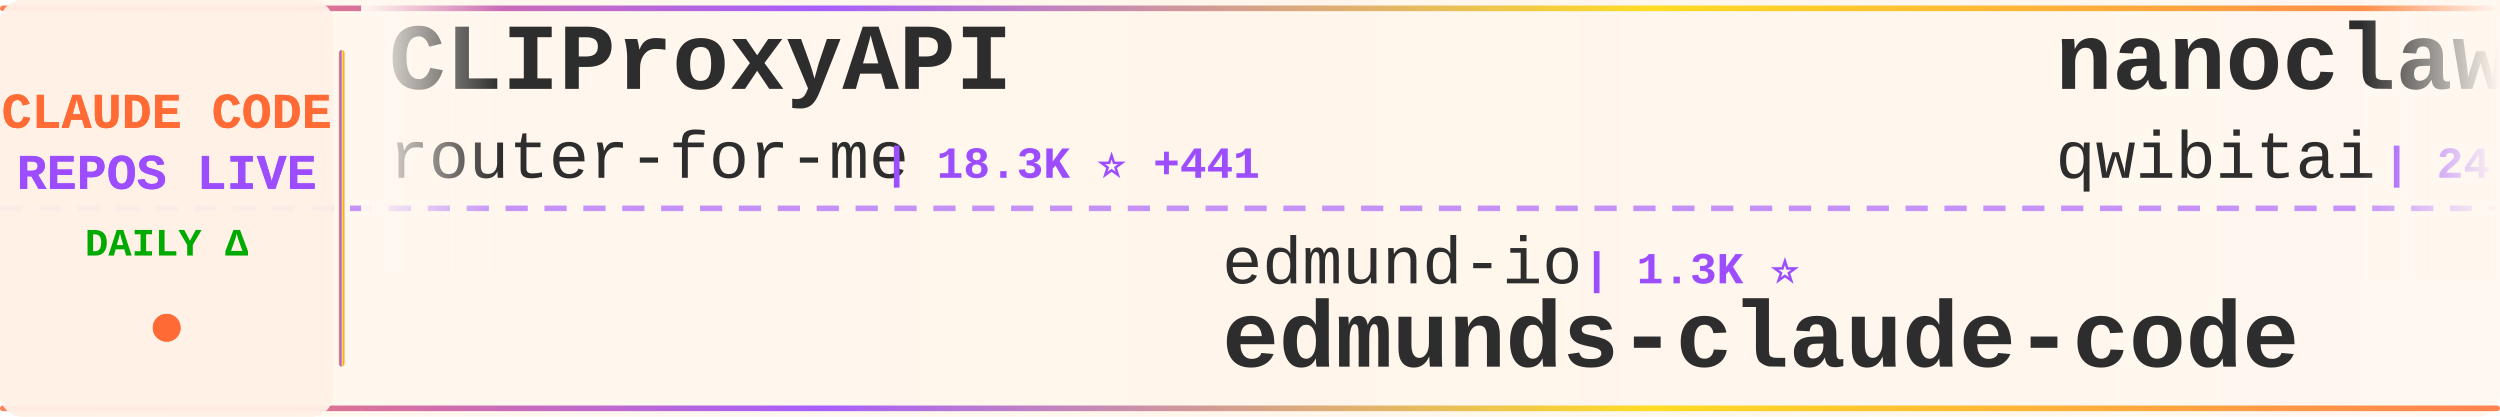
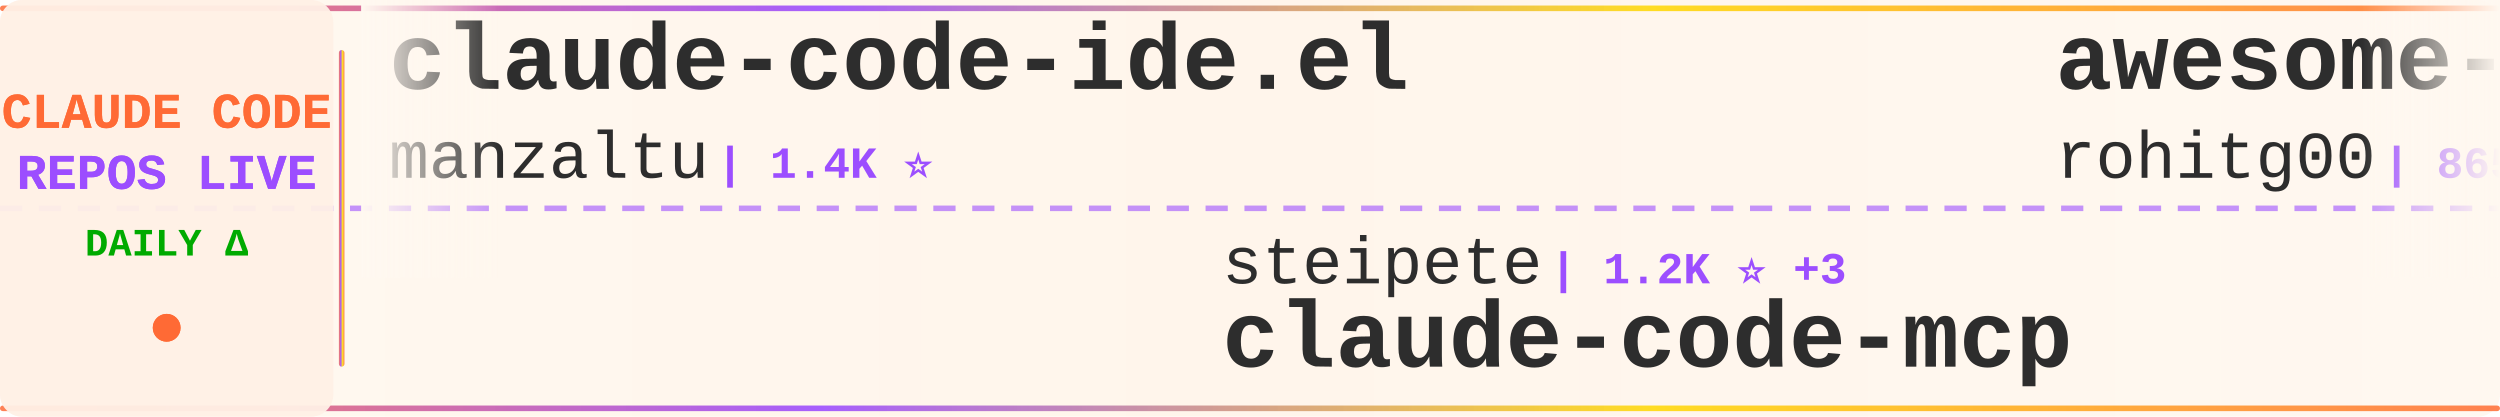
<svg xmlns="http://www.w3.org/2000/svg" width="900" height="150">
  <defs>
    <linearGradient id="tickerBg" x1="0%" y1="0%" x2="100%" y2="0%">
      <stop offset="0%" style="stop-color:#fff8f0;stop-opacity:0.98" />
      <stop offset="50%" style="stop-color:#fff5eb;stop-opacity:1" />
      <stop offset="100%" style="stop-color:#fff8f0;stop-opacity:0.98" />
    </linearGradient>
    <linearGradient id="borderGrad" x1="0%" y1="0%" x2="100%" y2="0%">
      <stop offset="0%" style="stop-color:#FF6B35;stop-opacity:0.85">
        <animate attributeName="stop-opacity" values="0.85;1;0.85" dur="2s" repeatCount="indefinite" />
      </stop>
      <stop offset="33%" style="stop-color:#9C4EFF;stop-opacity:0.9">
        <animate attributeName="stop-opacity" values="0.9;1;0.9" dur="2.2s" repeatCount="indefinite" />
      </stop>
      <stop offset="66%" style="stop-color:#FFD700;stop-opacity:0.85">
        <animate attributeName="stop-opacity" values="0.85;1;0.85" dur="1.8s" repeatCount="indefinite" />
      </stop>
      <stop offset="100%" style="stop-color:#FF6B35;stop-opacity:0.85">
        <animate attributeName="stop-opacity" values="0.85;1;0.85" dur="2s" repeatCount="indefinite" />
      </stop>
    </linearGradient>
    <filter id="textGlow">
      <feGaussianBlur stdDeviation="0.15" result="coloredBlur" />
      <feMerge>
        <feMergeNode in="coloredBlur" />
        <feMergeNode in="SourceGraphic" />
      </feMerge>
    </filter>
    <filter id="metricGlow">
      <feGaussianBlur stdDeviation="0.2" result="coloredBlur" />
      <feMerge>
        <feMergeNode in="coloredBlur" />
        <feMergeNode in="SourceGraphic" />
      </feMerge>
    </filter>
    <linearGradient id="leftFade" x1="0%" y1="0%" x2="100%" y2="0%">
      <stop offset="0%" style="stop-color:#fff8f0;stop-opacity:1" />
      <stop offset="100%" style="stop-color:#fff8f0;stop-opacity:0" />
    </linearGradient>
    <linearGradient id="rightFade" x1="0%" y1="0%" x2="100%" y2="0%">
      <stop offset="0%" style="stop-color:#fff8f0;stop-opacity:0" />
      <stop offset="100%" style="stop-color:#fff8f0;stop-opacity:1" />
    </linearGradient>
  </defs>
  <rect width="900" height="150" fill="url(#tickerBg)" rx="8" />
  <rect x="0" y="2" width="900" height="2" fill="url(#borderGrad)" rx="1" />
  <rect x="0" y="146" width="900" height="2" fill="url(#borderGrad)" rx="1" />
  <line x1="0" y1="75" x2="900" y2="75" stroke="#9C4EFF" stroke-width="2" stroke-dasharray="8 6" opacity="0.6" />
  <rect x="0" y="0" width="120" height="150" fill="#fff0e6" opacity="0.95" rx="8" />
  <text x="60" y="46" font-family="'Courier New', monospace" font-size="18" font-weight="bold" fill="#FF6B35" text-anchor="middle" filter="url(#textGlow)">
    CLAUDE CODE
  </text>
  <text x="60" y="68" font-family="'Courier New', monospace" font-size="18" font-weight="bold" fill="#9C4EFF" text-anchor="middle" filter="url(#textGlow)">
    REPOS LIVE
  </text>
  <text x="60" y="92" font-family="'Courier New', monospace" font-size="14" font-weight="bold" fill="#00aa00" text-anchor="middle">
    DAILY Δ
  </text>
  <circle cx="60" cy="118" r="5" fill="#FF6B35" filter="url(#metricGlow)">
    <animate attributeName="r" values="4;6;4" dur="1.5s" repeatCount="indefinite" />
    <animate attributeName="opacity" values="0.6;1;0.6" dur="1.5s" repeatCount="indefinite" />
  </circle>
  <rect x="122" y="18" width="2" height="114" fill="url(#borderGrad)" rx="1" />
  <clipPath id="tickerClip">
    <rect x="130" y="0" width="770" height="150" />
  </clipPath>
  <g clip-path="url(#tickerClip)">
    <g id="tickerItems">
      <animateTransform attributeName="transform" attributeType="XML" type="translate" from="0 0" to="-3000 0" dur="54s" repeatCount="indefinite" />
      <g transform="translate(0, 0)">
-         <text x="140" y="32" font-family="'Courier New', monospace" font-size="34" font-weight="bold" fill="#2d2d2d">CLIProxyAPI</text>
-         <text x="140" y="64" font-family="'Courier New', monospace" font-size="24" font-weight="normal" fill="#2d2d2d" opacity="1.0">router-for-me</text>
-         <text x="318" y="64" font-family="'Courier New', monospace" font-size="16" font-weight="bold" fill="#9C4EFF"> | 18.3K ⭐ +441</text>
+         <text x="140" y="32" font-family="'Courier New', monospace" font-size="34" font-weight="bold" fill="#2d2d2d">claude-code-ide.el</text>
+         <text x="140" y="64" font-family="'Courier New', monospace" font-size="24" font-weight="normal" fill="#2d2d2d" opacity="1.0">manzaltu</text>
+         <text x="258" y="64" font-family="'Courier New', monospace" font-size="16" font-weight="bold" fill="#9C4EFF"> | 1.4K ⭐</text>
      </g>
      <g transform="translate(300, 0)">
-         <text x="140" y="102" font-family="'Courier New', monospace" font-size="24" font-weight="normal" fill="#2d2d2d" opacity="1.0">edmund-io</text>
-         <text x="270" y="102" font-family="'Courier New', monospace" font-size="16" font-weight="bold" fill="#9C4EFF"> | 1.3K ⭐</text>
-         <text x="140" y="132" font-family="'Courier New', monospace" font-size="34" font-weight="bold" fill="#2d2d2d">edmunds-claude-code</text>
+         <text x="140" y="102" font-family="'Courier New', monospace" font-size="24" font-weight="normal" fill="#2d2d2d" opacity="1.0">steipete</text>
+         <text x="258" y="102" font-family="'Courier New', monospace" font-size="16" font-weight="bold" fill="#9C4EFF"> | 1.2K ⭐ +3</text>
+         <text x="140" y="132" font-family="'Courier New', monospace" font-size="34" font-weight="bold" fill="#2d2d2d">claude-code-mcp</text>
      </g>
      <g transform="translate(600, 0)">
-         <text x="140" y="32" font-family="'Courier New', monospace" font-size="34" font-weight="bold" fill="#2d2d2d">nanoclaw</text>
-         <text x="140" y="64" font-family="'Courier New', monospace" font-size="24" font-weight="normal" fill="#2d2d2d" opacity="1.0">qwibitai</text>
-         <text x="258" y="64" font-family="'Courier New', monospace" font-size="16" font-weight="bold" fill="#9C4EFF"> | 24.4K ⭐ +236</text>
+         <text x="140" y="32" font-family="'Courier New', monospace" font-size="34" font-weight="bold" fill="#2d2d2d">awesome-claude-code-tool...</text>
+         <text x="140" y="64" font-family="'Courier New', monospace" font-size="24" font-weight="normal" fill="#2d2d2d" opacity="1.0">rohitg00</text>
+         <text x="258" y="64" font-family="'Courier New', monospace" font-size="16" font-weight="bold" fill="#9C4EFF"> | 865 ⭐ +8</text>
      </g>
      <g transform="translate(900, 0)">
-         <text x="140" y="102" font-family="'Courier New', monospace" font-size="24" font-weight="normal" fill="#2d2d2d" opacity="1.0">catlog22</text>
-         <text x="258" y="102" font-family="'Courier New', monospace" font-size="16" font-weight="bold" fill="#9C4EFF"> | 1.5K ⭐ +4</text>
-         <text x="140" y="132" font-family="'Courier New', monospace" font-size="34" font-weight="bold" fill="#2d2d2d">Claude-Code-Workflow</text>
+         <text x="140" y="102" font-family="'Courier New', monospace" font-size="24" font-weight="normal" fill="#2d2d2d" opacity="1.0">bfly123</text>
+         <text x="246" y="102" font-family="'Courier New', monospace" font-size="16" font-weight="bold" fill="#9C4EFF"> | 1.7K ⭐ +26</text>
+         <text x="140" y="132" font-family="'Courier New', monospace" font-size="34" font-weight="bold" fill="#2d2d2d">claude_code_bridge</text>
      </g>
      <g transform="translate(1200, 0)">
-         <text x="140" y="32" font-family="'Courier New', monospace" font-size="34" font-weight="bold" fill="#2d2d2d">claude-code-hooks-multi-...</text>
-         <text x="140" y="64" font-family="'Courier New', monospace" font-size="24" font-weight="normal" fill="#2d2d2d" opacity="1.0">disler</text>
-         <text x="234" y="64" font-family="'Courier New', monospace" font-size="16" font-weight="bold" fill="#9C4EFF"> | 1.3K ⭐ +3</text>
+         <text x="140" y="32" font-family="'Courier New', monospace" font-size="34" font-weight="bold" fill="#2d2d2d">Claude-Code-Remote</text>
+         <text x="140" y="64" font-family="'Courier New', monospace" font-size="24" font-weight="normal" fill="#2d2d2d" opacity="1.0">JessyTsui</text>
+         <text x="270" y="64" font-family="'Courier New', monospace" font-size="16" font-weight="bold" fill="#9C4EFF"> | 1.2K ⭐ +1</text>
      </g>
      <g transform="translate(1500, 0)">
-         <text x="140" y="102" font-family="'Courier New', monospace" font-size="24" font-weight="normal" fill="#2d2d2d" opacity="1.0">slopus</text>
-         <text x="234" y="102" font-family="'Courier New', monospace" font-size="16" font-weight="bold" fill="#9C4EFF"> | 15.8K ⭐ +103</text>
-         <text x="140" y="132" font-family="'Courier New', monospace" font-size="34" font-weight="bold" fill="#2d2d2d">happy</text>
+         <text x="140" y="102" font-family="'Courier New', monospace" font-size="24" font-weight="normal" fill="#2d2d2d" opacity="1.0">cixingguangming55555</text>
+         <text x="402" y="102" font-family="'Courier New', monospace" font-size="16" font-weight="bold" fill="#9C4EFF"> | 2.5K ⭐</text>
+         <text x="140" y="132" font-family="'Courier New', monospace" font-size="34" font-weight="bold" fill="#2d2d2d">wechat-bot</text>
      </g>
      <g transform="translate(1800, 0)">
-         <text x="140" y="32" font-family="'Courier New', monospace" font-size="34" font-weight="bold" fill="#2d2d2d">wechat-bot</text>
-         <text x="140" y="64" font-family="'Courier New', monospace" font-size="24" font-weight="normal" fill="#2d2d2d" opacity="1.0">cixingguangming55555</text>
-         <text x="402" y="64" font-family="'Courier New', monospace" font-size="16" font-weight="bold" fill="#9C4EFF"> | 2.5K ⭐</text>
+         <text x="140" y="32" font-family="'Courier New', monospace" font-size="34" font-weight="bold" fill="#2d2d2d">awesome-claude-code-plug...</text>
+         <text x="140" y="64" font-family="'Courier New', monospace" font-size="24" font-weight="normal" fill="#2d2d2d" opacity="1.0">ccplugins</text>
+         <text x="270" y="64" font-family="'Courier New', monospace" font-size="16" font-weight="bold" fill="#9C4EFF"> | 641 ⭐ +5</text>
      </g>
      <g transform="translate(2100, 0)">
-         <text x="140" y="102" font-family="'Courier New', monospace" font-size="24" font-weight="normal" fill="#2d2d2d" opacity="1.0">OneRedOak</text>
-         <text x="270" y="102" font-family="'Courier New', monospace" font-size="16" font-weight="bold" fill="#9C4EFF"> | 3.7K ⭐</text>
-         <text x="140" y="132" font-family="'Courier New', monospace" font-size="34" font-weight="bold" fill="#2d2d2d">claude-code-workflows</text>
+         <text x="140" y="102" font-family="'Courier New', monospace" font-size="24" font-weight="normal" fill="#2d2d2d" opacity="1.0">disler</text>
+         <text x="234" y="102" font-family="'Courier New', monospace" font-size="16" font-weight="bold" fill="#9C4EFF"> | 3.4K ⭐ +9</text>
+         <text x="140" y="132" font-family="'Courier New', monospace" font-size="34" font-weight="bold" fill="#2d2d2d">claude-code-hooks-master...</text>
      </g>
      <g transform="translate(2400, 0)">
-         <text x="140" y="32" font-family="'Courier New', monospace" font-size="34" font-weight="bold" fill="#2d2d2d">claude_code_bridge</text>
-         <text x="140" y="64" font-family="'Courier New', monospace" font-size="24" font-weight="normal" fill="#2d2d2d" opacity="1.0">bfly123</text>
-         <text x="246" y="64" font-family="'Courier New', monospace" font-size="16" font-weight="bold" fill="#9C4EFF"> | 1.7K ⭐ +26</text>
+         <text x="140" y="32" font-family="'Courier New', monospace" font-size="34" font-weight="bold" fill="#2d2d2d">claude-coder</text>
+         <text x="140" y="64" font-family="'Courier New', monospace" font-size="24" font-weight="normal" fill="#2d2d2d" opacity="1.0">kodu-ai</text>
+         <text x="246" y="64" font-family="'Courier New', monospace" font-size="16" font-weight="bold" fill="#9C4EFF"> | 5.3K ⭐ +1</text>
      </g>
      <g transform="translate(2700, 0)">
-         <text x="140" y="102" font-family="'Courier New', monospace" font-size="24" font-weight="normal" fill="#2d2d2d" opacity="1.0">ccplugins</text>
-         <text x="270" y="102" font-family="'Courier New', monospace" font-size="16" font-weight="bold" fill="#9C4EFF"> | 636 ⭐ +1</text>
-         <text x="140" y="132" font-family="'Courier New', monospace" font-size="34" font-weight="bold" fill="#2d2d2d">awesome-claude-code-plug...</text>
+         <text x="140" y="102" font-family="'Courier New', monospace" font-size="24" font-weight="normal" fill="#2d2d2d" opacity="1.0">lst97</text>
+         <text x="222" y="102" font-family="'Courier New', monospace" font-size="16" font-weight="bold" fill="#9C4EFF"> | 1.5K ⭐ +3</text>
+         <text x="140" y="132" font-family="'Courier New', monospace" font-size="34" font-weight="bold" fill="#2d2d2d">claude-code-sub-agents</text>
      </g>
      <g transform="translate(3000, 0)">
-         <text x="140" y="32" font-family="'Courier New', monospace" font-size="34" font-weight="bold" fill="#2d2d2d">CLIProxyAPI</text>
-         <text x="140" y="64" font-family="'Courier New', monospace" font-size="24" font-weight="normal" fill="#2d2d2d" opacity="1.0">router-for-me</text>
-         <text x="318" y="64" font-family="'Courier New', monospace" font-size="16" font-weight="bold" fill="#9C4EFF"> | 18.3K ⭐ +441</text>
+         <text x="140" y="32" font-family="'Courier New', monospace" font-size="34" font-weight="bold" fill="#2d2d2d">claude-code-ide.el</text>
+         <text x="140" y="64" font-family="'Courier New', monospace" font-size="24" font-weight="normal" fill="#2d2d2d" opacity="1.0">manzaltu</text>
+         <text x="258" y="64" font-family="'Courier New', monospace" font-size="16" font-weight="bold" fill="#9C4EFF"> | 1.4K ⭐</text>
      </g>
      <g transform="translate(3300, 0)">
-         <text x="140" y="102" font-family="'Courier New', monospace" font-size="24" font-weight="normal" fill="#2d2d2d" opacity="1.0">edmund-io</text>
-         <text x="270" y="102" font-family="'Courier New', monospace" font-size="16" font-weight="bold" fill="#9C4EFF"> | 1.3K ⭐</text>
-         <text x="140" y="132" font-family="'Courier New', monospace" font-size="34" font-weight="bold" fill="#2d2d2d">edmunds-claude-code</text>
+         <text x="140" y="102" font-family="'Courier New', monospace" font-size="24" font-weight="normal" fill="#2d2d2d" opacity="1.0">steipete</text>
+         <text x="258" y="102" font-family="'Courier New', monospace" font-size="16" font-weight="bold" fill="#9C4EFF"> | 1.2K ⭐ +3</text>
+         <text x="140" y="132" font-family="'Courier New', monospace" font-size="34" font-weight="bold" fill="#2d2d2d">claude-code-mcp</text>
      </g>
      <g transform="translate(3600, 0)">
-         <text x="140" y="32" font-family="'Courier New', monospace" font-size="34" font-weight="bold" fill="#2d2d2d">nanoclaw</text>
-         <text x="140" y="64" font-family="'Courier New', monospace" font-size="24" font-weight="normal" fill="#2d2d2d" opacity="1.0">qwibitai</text>
-         <text x="258" y="64" font-family="'Courier New', monospace" font-size="16" font-weight="bold" fill="#9C4EFF"> | 24.4K ⭐ +236</text>
+         <text x="140" y="32" font-family="'Courier New', monospace" font-size="34" font-weight="bold" fill="#2d2d2d">awesome-claude-code-tool...</text>
+         <text x="140" y="64" font-family="'Courier New', monospace" font-size="24" font-weight="normal" fill="#2d2d2d" opacity="1.0">rohitg00</text>
+         <text x="258" y="64" font-family="'Courier New', monospace" font-size="16" font-weight="bold" fill="#9C4EFF"> | 865 ⭐ +8</text>
      </g>
      <g transform="translate(3900, 0)">
-         <text x="140" y="102" font-family="'Courier New', monospace" font-size="24" font-weight="normal" fill="#2d2d2d" opacity="1.0">catlog22</text>
-         <text x="258" y="102" font-family="'Courier New', monospace" font-size="16" font-weight="bold" fill="#9C4EFF"> | 1.5K ⭐ +4</text>
-         <text x="140" y="132" font-family="'Courier New', monospace" font-size="34" font-weight="bold" fill="#2d2d2d">Claude-Code-Workflow</text>
+         <text x="140" y="102" font-family="'Courier New', monospace" font-size="24" font-weight="normal" fill="#2d2d2d" opacity="1.0">bfly123</text>
+         <text x="246" y="102" font-family="'Courier New', monospace" font-size="16" font-weight="bold" fill="#9C4EFF"> | 1.7K ⭐ +26</text>
+         <text x="140" y="132" font-family="'Courier New', monospace" font-size="34" font-weight="bold" fill="#2d2d2d">claude_code_bridge</text>
      </g>
    </g>
  </g>
  <rect x="130" y="0" width="50" height="100" fill="url(#leftFade)" />
  <rect x="850" y="0" width="50" height="100" fill="url(#rightFade)" />
</svg>
